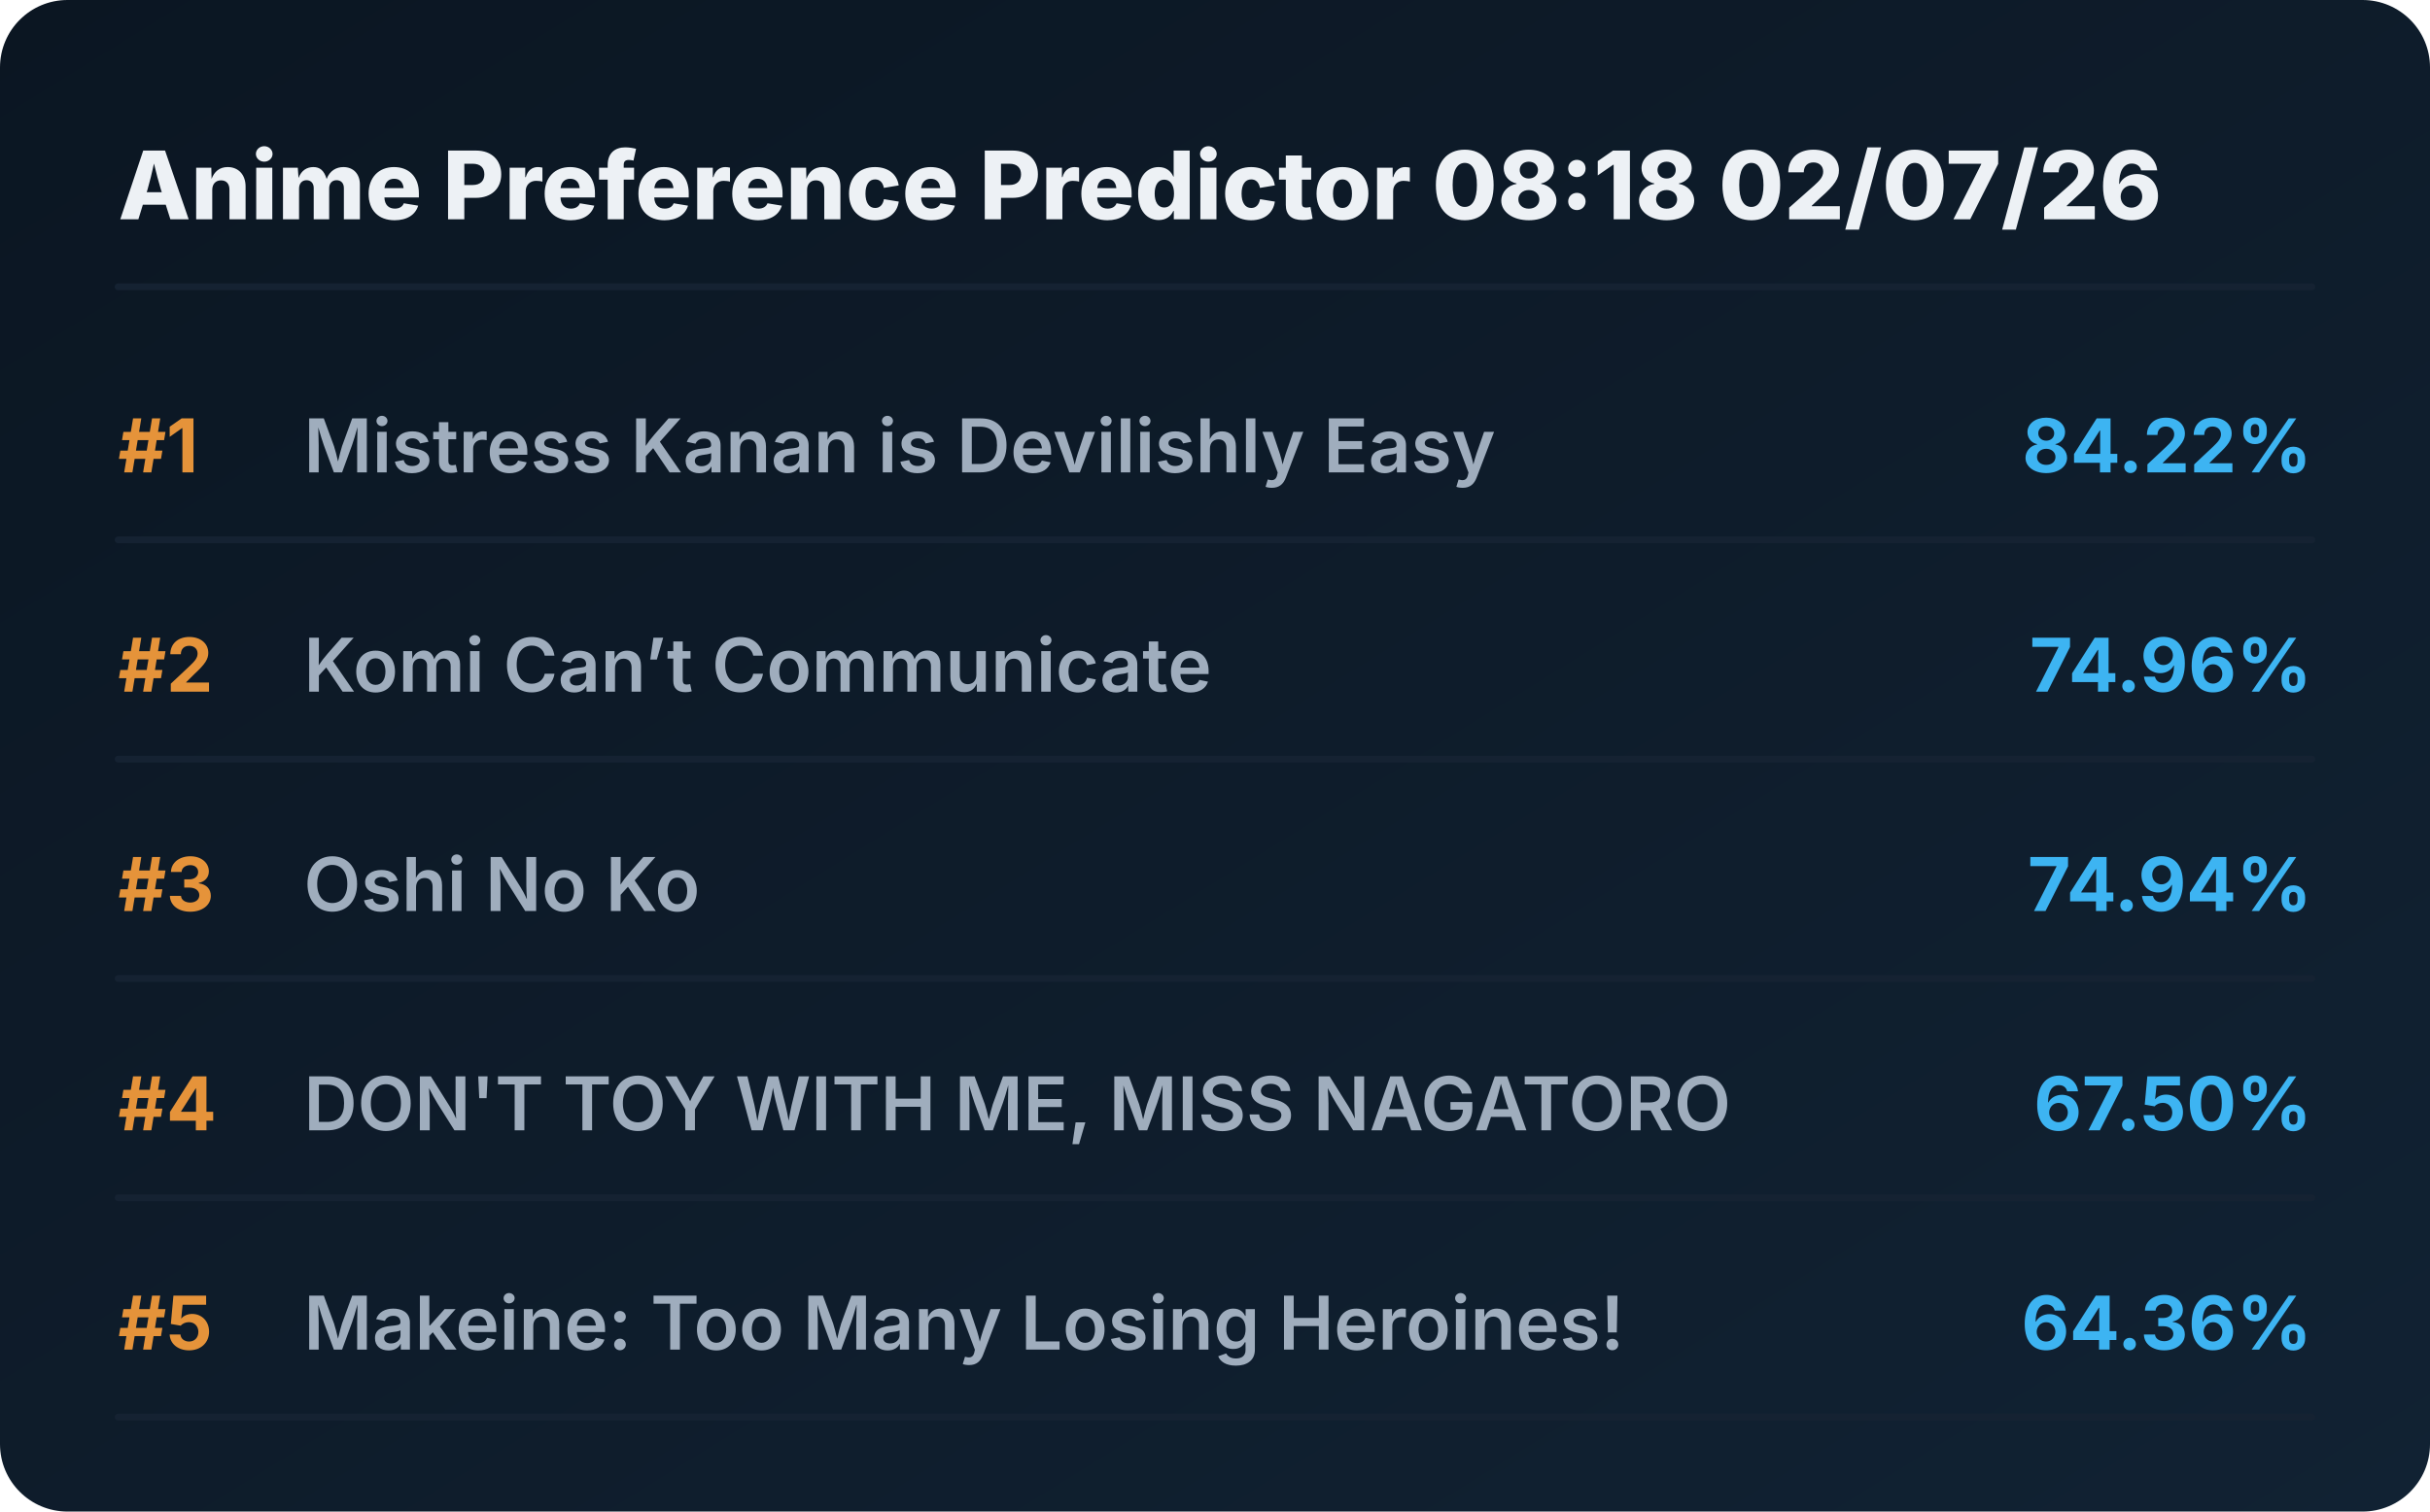
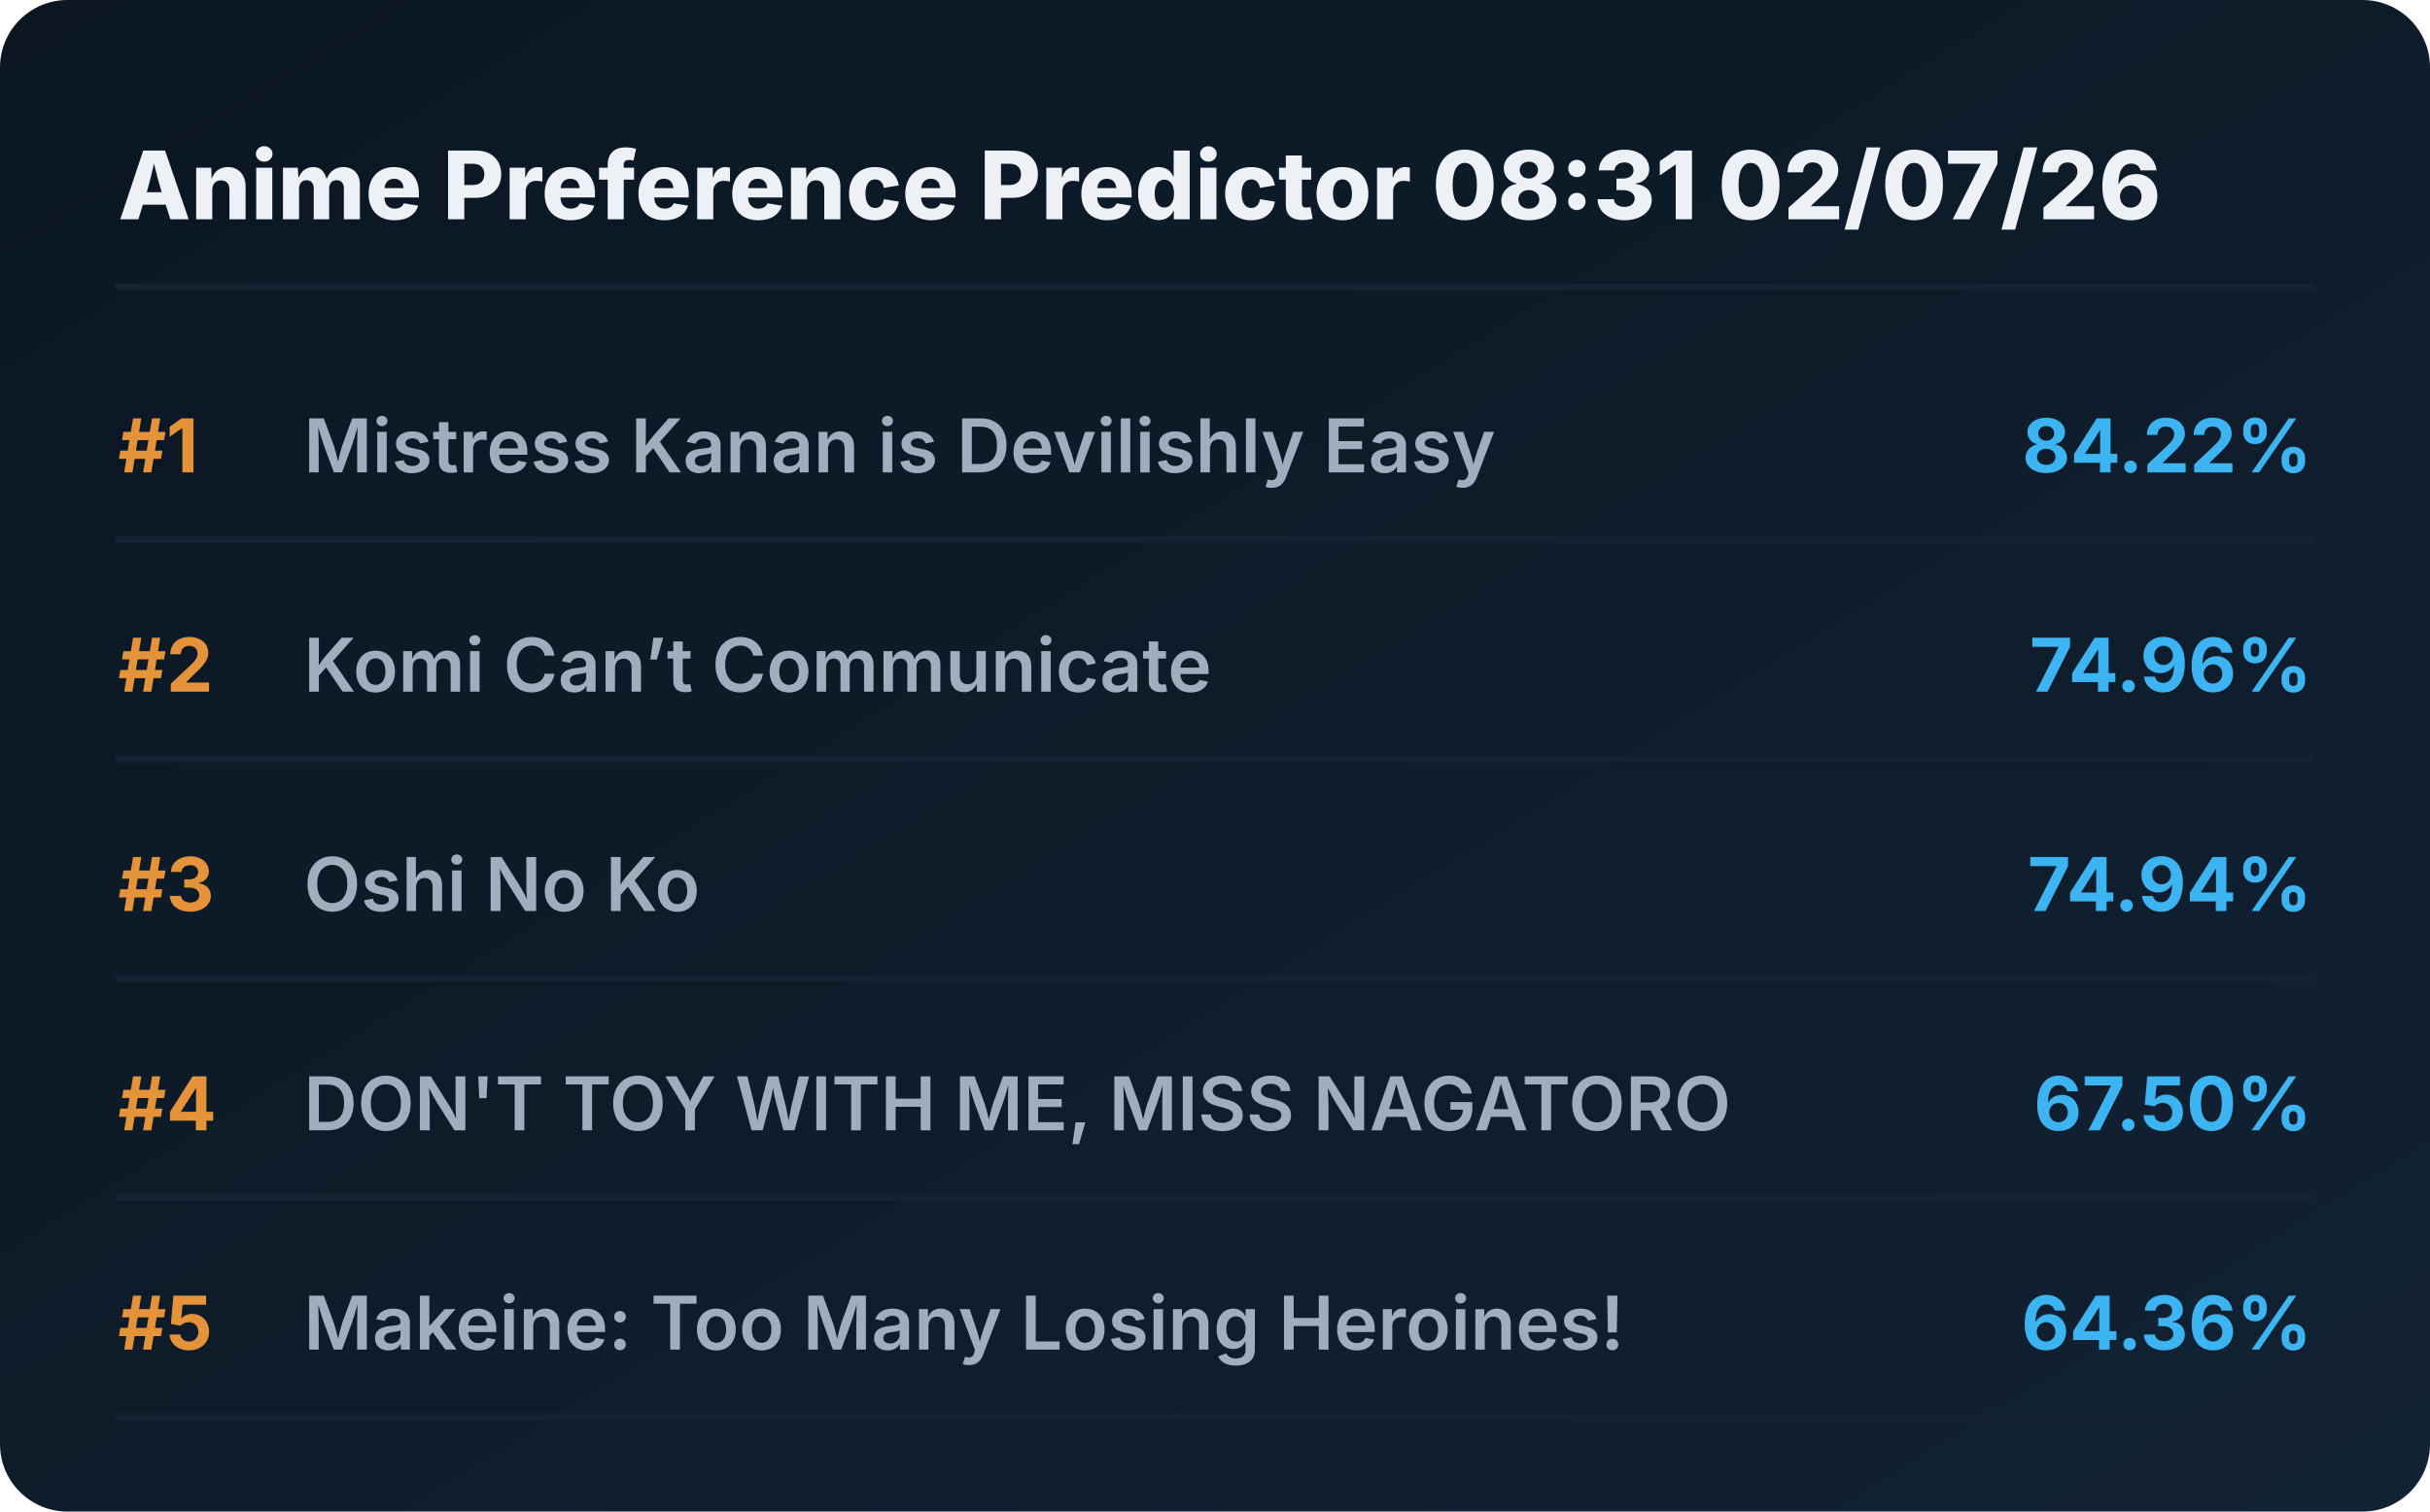
<svg xmlns="http://www.w3.org/2000/svg" viewBox="0 0 720 448" preserveAspectRatio="xMidYMid meet" style="width: 100%; height: auto; max-width: 720px;">
  <defs>
    <linearGradient id="boxGrad" x1="0%" y1="0%" x2="100%" y2="100%">
      <stop offset="0%" stop-color="#0b1622" />
      <stop offset="100%" stop-color="#112233" />
    </linearGradient>
    <clipPath id="titleClip">
      <rect x="90" y="0" width="510" height="100%" />
    </clipPath>
  </defs>
  <style>
    .bg { fill: url(#boxGrad); rx: 20px; }
    .header { font-family: 'Overpass', 'Inter', system-ui, sans-serif; font-weight: 800; font-size: 28px; fill: #edf1f5; }
    .rank { font-family: 'Overpass', 'Inter', system-ui, sans-serif; font-weight: 700; font-size: 22px; fill: #e5933a; }
    .title { font-family: 'Overpass', 'Inter', system-ui, sans-serif; font-weight: 600; font-size: 22px; fill: #9fadbd; }
    .score { font-family: 'Overpass', 'Inter', system-ui, sans-serif; font-weight: 700; font-size: 22px; fill: #3db4f2; }
    .line { stroke: #152232; stroke-width: 2; stroke-linecap: round; }
  </style>
  <rect class="bg" width="720" height="448" />
-   <text x="35" y="65" class="header">Anime Preference Predictor 08:18 02/07/26</text>
+   <text x="35" y="65" class="header">Anime Preference Predictor 08:31 02/07/26</text>
  <line x1="35" y1="85" x2="685" y2="85" class="line" />
  <g transform="translate(0, 0)">
    <text x="35" y="140" class="rank">#1</text>
    <text x="90" y="140" class="title">Mistress Kanan is Devilishly Easy</text>
    <text x="685" y="140" class="score" text-anchor="end">84.22%</text>
    <line x1="35" y1="160" x2="685" y2="160" class="line" />
  </g>
  <g transform="translate(0, 65)">
    <text x="35" y="140" class="rank">#2</text>
    <text x="90" y="140" class="title">Komi Can’t Communicate</text>
    <text x="685" y="140" class="score" text-anchor="end">74.96%</text>
    <line x1="35" y1="160" x2="685" y2="160" class="line" />
  </g>
  <g transform="translate(0, 130)">
    <text x="35" y="140" class="rank">#3</text>
    <text x="90" y="140" class="title">Oshi No Ko</text>
    <text x="685" y="140" class="score" text-anchor="end">74.94%</text>
    <line x1="35" y1="160" x2="685" y2="160" class="line" />
  </g>
  <g transform="translate(0, 195)">
    <text x="35" y="140" class="rank">#4</text>
    <text x="90" y="140" class="title">DON'T TOY WITH ME, MISS NAGATORO</text>
    <text x="685" y="140" class="score" text-anchor="end">67.50%</text>
    <line x1="35" y1="160" x2="685" y2="160" class="line" />
  </g>
  <g transform="translate(0, 260)">
    <text x="35" y="140" class="rank">#5</text>
    <text x="90" y="140" class="title">Makeine: Too Many Losing Heroines!</text>
    <text x="685" y="140" class="score" text-anchor="end">64.36%</text>
    <line x1="35" y1="160" x2="685" y2="160" class="line" />
  </g>
</svg>
